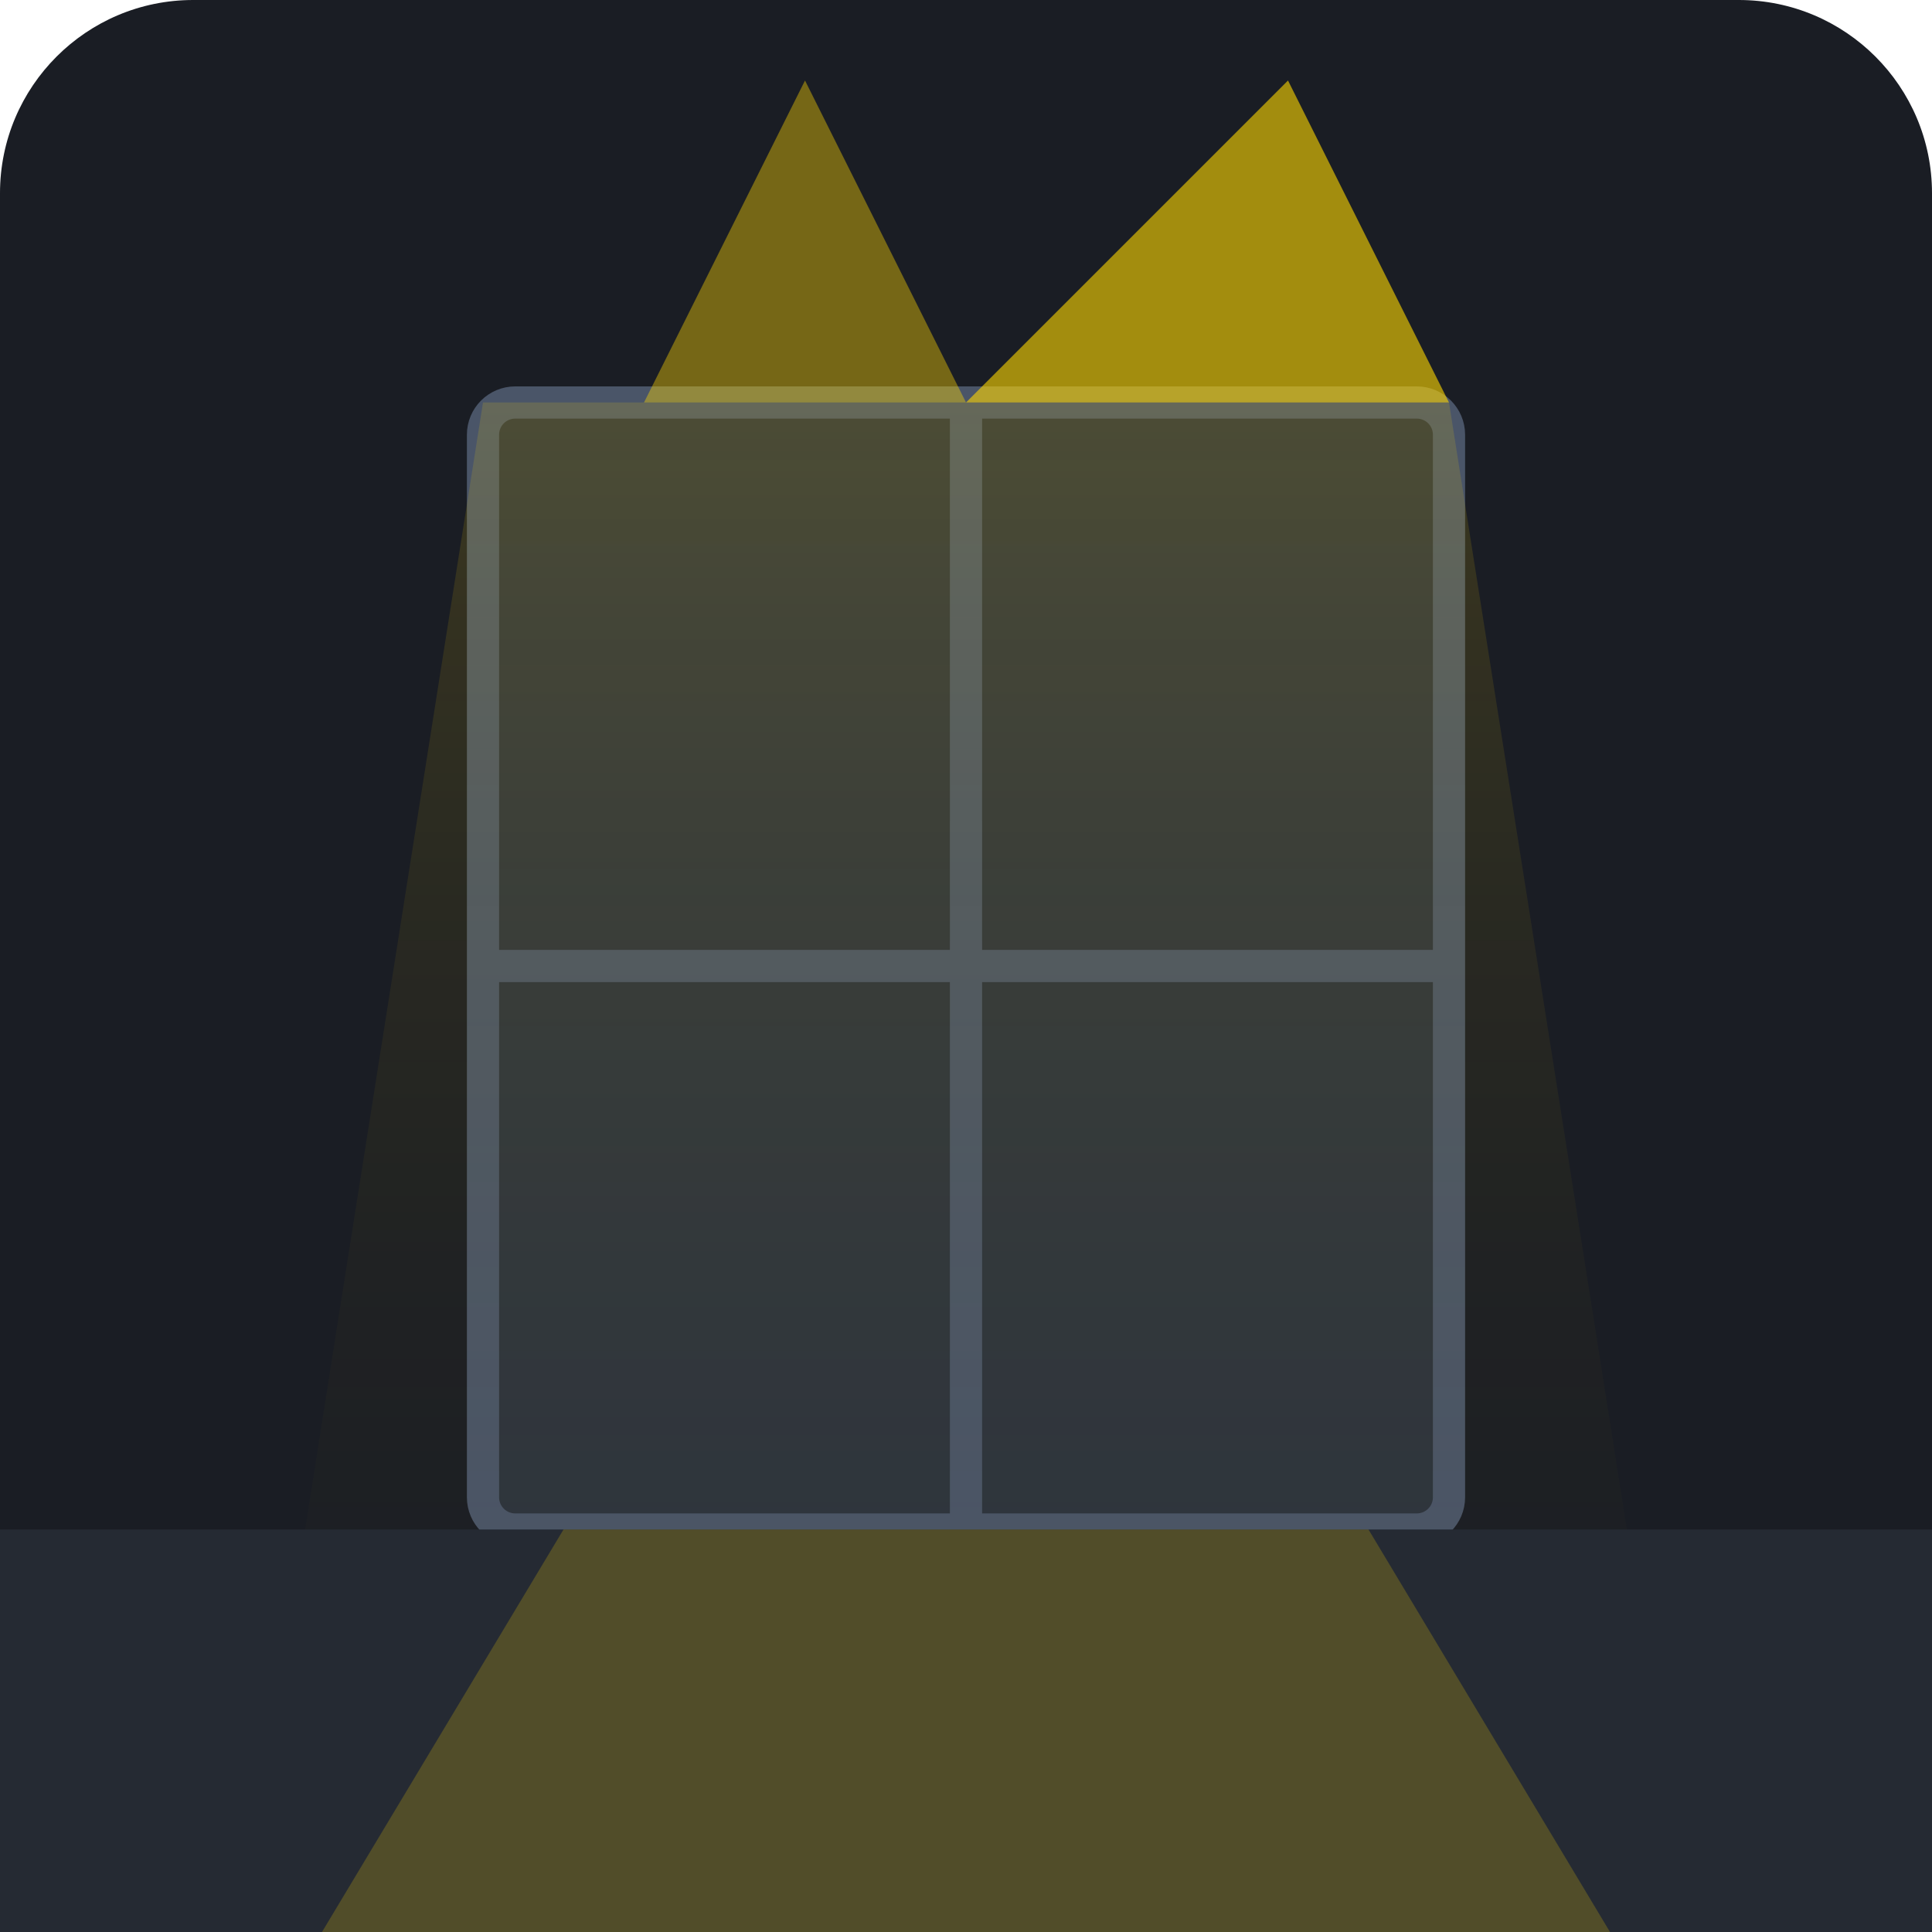
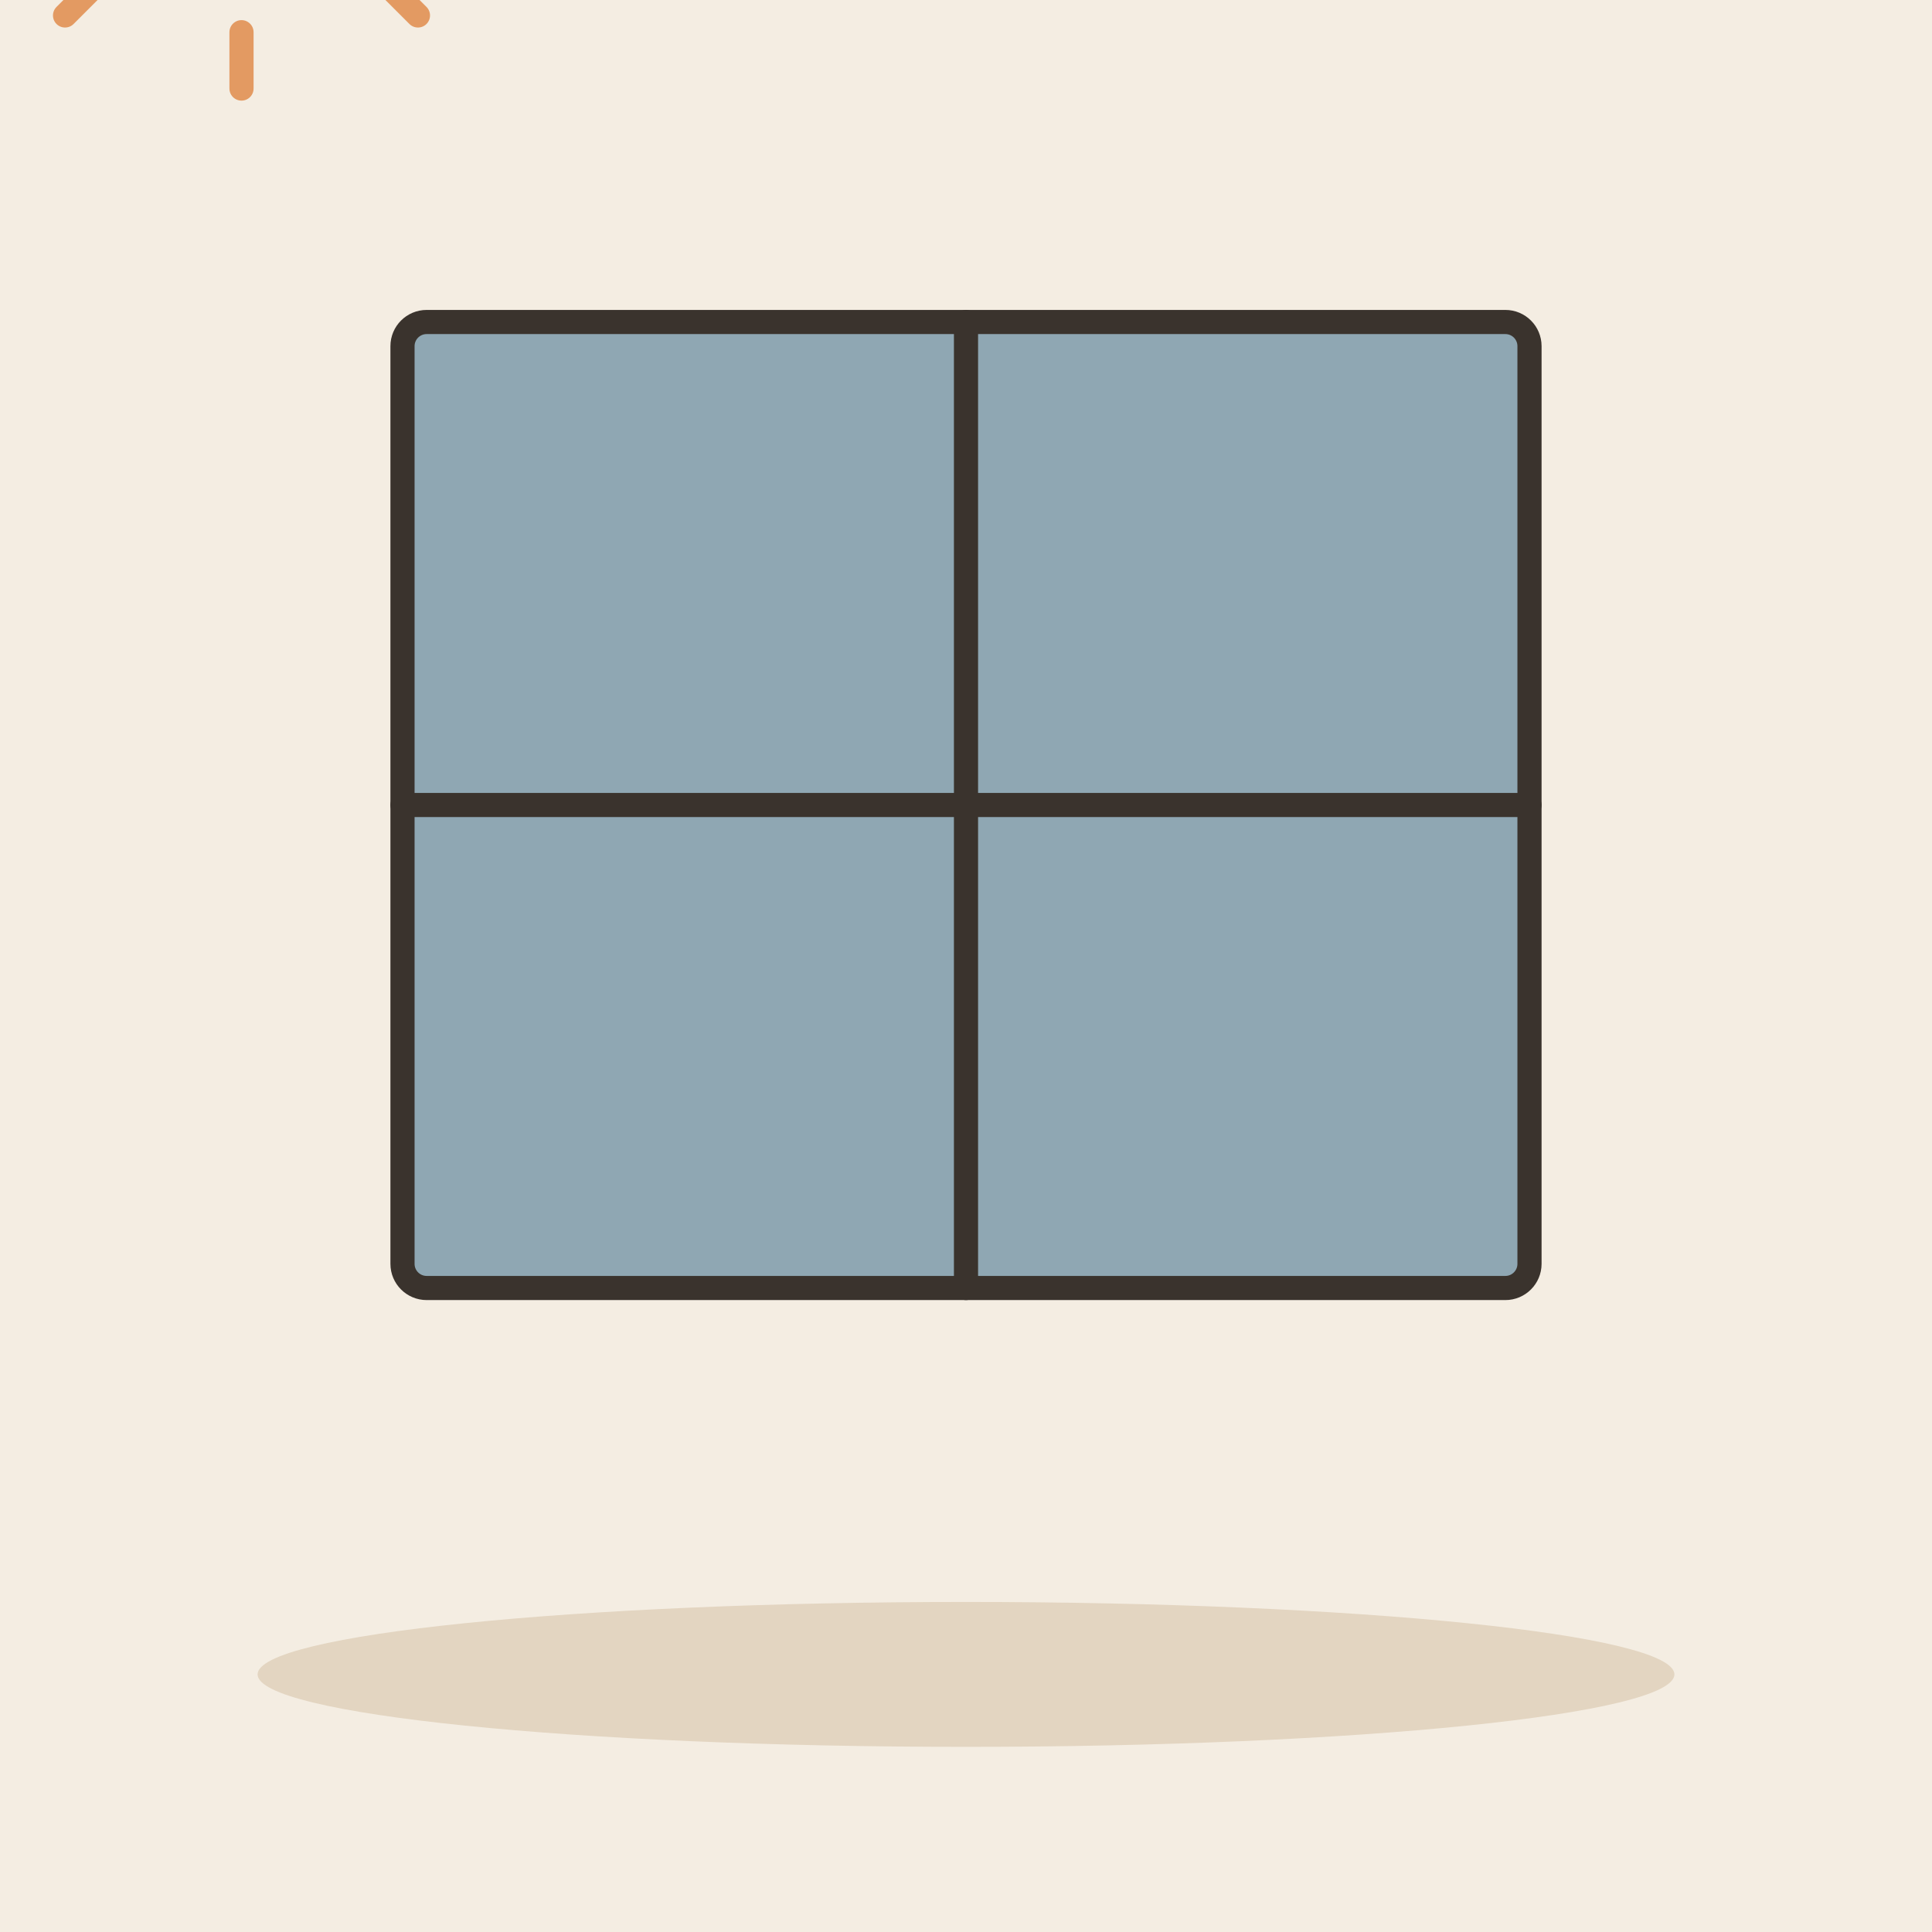
- <svg xmlns="http://www.w3.org/2000/svg" viewBox="0 0 240 240">
-   <rect width="240" height="240" rx="24" fill="#1A1D24" />
-   <rect x="60" y="50" width="120" height="140" rx="4" fill="#2D343E" stroke="#4A5568" stroke-width="4" />
-   <line x1="120" y1="50" x2="120" y2="190" stroke="#4A5568" stroke-width="4" />
-   <line x1="60" y1="120" x2="180" y2="120" stroke="#4A5568" stroke-width="4" />
-   <path d="M120 50 L160 10 L180 50 Z" fill="#FFD700" opacity="0.6" />
-   <path d="M120 50 L100 10 L80 50 Z" fill="#FFD700" opacity="0.4" />
-   <path d="M60 50 L180 50 L210 240 L30 240 Z" fill="url(#grad1)" opacity="0.3" />
-   <defs>
-     <linearGradient id="grad1" x1="0" y1="0" x2="0" y2="1">
-       <stop offset="0%" style="stop-color:#FFD700;stop-opacity:0.5" />
-       <stop offset="100%" style="stop-color:#1A1D24;stop-opacity:0" />
-     </linearGradient>
-   </defs>
-   <rect x="0" y="190" width="240" height="50" fill="#252A33" />
-   <polygon points="70,190 170,190 200,240 40,240" fill="#FFD700" opacity="0.2" />
+ <svg xmlns="http://www.w3.org/2000/svg" viewBox="0 0 240 240" data-style="editorial">
+   <rect width="240" height="240" fill="#F4EDE2" />
+   <ellipse cx="120" cy="208" rx="88" ry="9" fill="#E3D5C1" />
+   <rect x="50" y="40" width="140" height="120" rx="3" fill="#8FA7B3" stroke="#3A332D" stroke-width="3" stroke-linecap="round" stroke-linejoin="round" />
+   <path d="M54 -20L61 -20" stroke="#E39A62" stroke-width="3" stroke-linecap="round" fill="none" />
+   <path d="M46.971 -3.029L51.92 1.92" stroke="#E39A62" stroke-width="3" stroke-linecap="round" fill="none" />
+   <path d="M30 4L30 11" stroke="#E39A62" stroke-width="3" stroke-linecap="round" fill="none" />
+   <path d="M13.029 -3.029L8.08 1.92" stroke="#E39A62" stroke-width="3" stroke-linecap="round" fill="none" />
+   <path d="M6 -20L-1 -20" stroke="#E39A62" stroke-width="3" stroke-linecap="round" fill="none" />
+   <path d="M13.029 -36.971L8.08 -41.92" stroke="#E39A62" stroke-width="3" stroke-linecap="round" fill="none" />
+   <path d="M30 -44L30 -51" stroke="#E39A62" stroke-width="3" stroke-linecap="round" fill="none" />
+   <path d="M46.971 -36.971L51.92 -41.92" stroke="#E39A62" stroke-width="3" stroke-linecap="round" fill="none" />
+   <circle cx="30" cy="-20" r="18" fill="#E39A62" stroke="#3A332D" stroke-width="3" stroke-linecap="round" stroke-linejoin="round" />
+   <path d="M120 40L120 160" stroke="#3A332D" stroke-width="3" stroke-linecap="round" fill="none" />
+   <path d="M50 100L190 100" stroke="#3A332D" stroke-width="3" stroke-linecap="round" fill="none" />
</svg>
